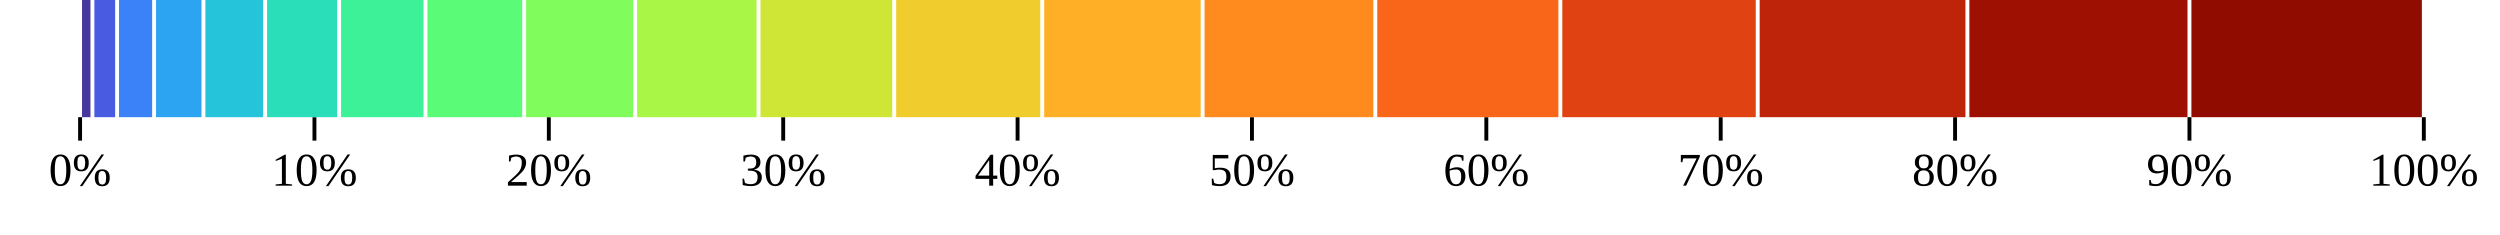
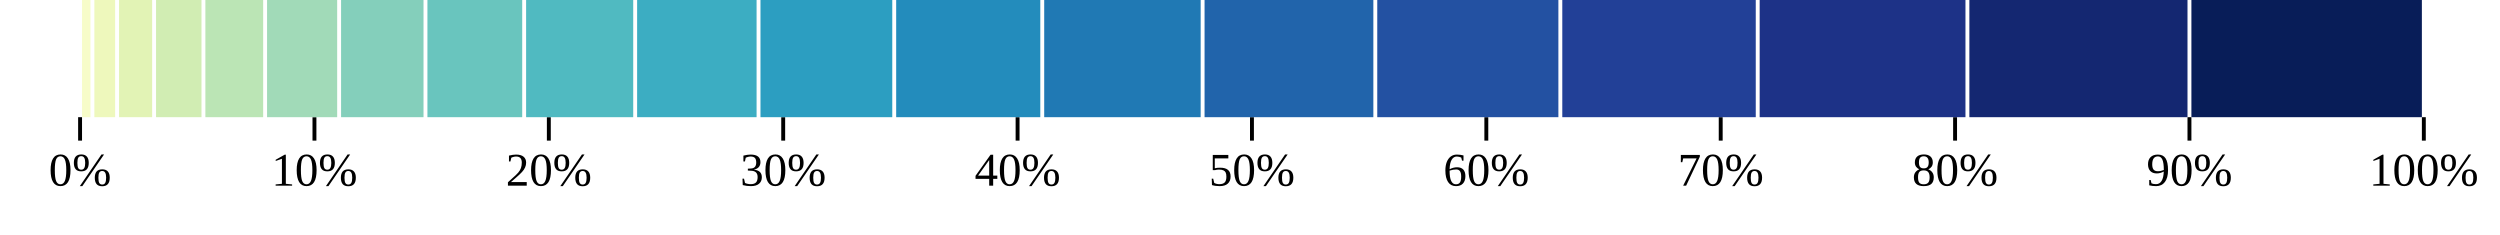
<svg xmlns="http://www.w3.org/2000/svg" class="plot" fill="currentColor" text-anchor="middle" width="640" height="60" viewBox="0 0 640 60">
  <g transform="translate(0,30)" fill="none" text-anchor="middle">
    <g class="tick" opacity="1" transform="translate(20.5,0)">
      <line stroke="currentColor" y2="6" />
      <text fill="currentColor" y="9" dy="0.71em">0%</text>
    </g>
    <g class="tick" opacity="1" transform="translate(80.5,0)">
      <line stroke="currentColor" y2="6" />
      <text fill="currentColor" y="9" dy="0.71em">10%</text>
    </g>
    <g class="tick" opacity="1" transform="translate(140.5,0)">
      <line stroke="currentColor" y2="6" />
      <text fill="currentColor" y="9" dy="0.71em">20%</text>
    </g>
    <g class="tick" opacity="1" transform="translate(200.5,0)">
      <line stroke="currentColor" y2="6" />
      <text fill="currentColor" y="9" dy="0.71em">30%</text>
    </g>
    <g class="tick" opacity="1" transform="translate(260.5,0)">
      <line stroke="currentColor" y2="6" />
      <text fill="currentColor" y="9" dy="0.71em">40%</text>
    </g>
    <g class="tick" opacity="1" transform="translate(320.5,0)">
      <line stroke="currentColor" y2="6" />
      <text fill="currentColor" y="9" dy="0.71em">50%</text>
    </g>
    <g class="tick" opacity="1" transform="translate(380.5,0)">
      <line stroke="currentColor" y2="6" />
      <text fill="currentColor" y="9" dy="0.71em">60%</text>
    </g>
    <g class="tick" opacity="1" transform="translate(440.5,0)">
      <line stroke="currentColor" y2="6" />
      <text fill="currentColor" y="9" dy="0.71em">70%</text>
    </g>
    <g class="tick" opacity="1" transform="translate(500.5,0)">
      <line stroke="currentColor" y2="6" />
      <text fill="currentColor" y="9" dy="0.71em">80%</text>
    </g>
    <g class="tick" opacity="1" transform="translate(560.5,0)">
      <line stroke="currentColor" y2="6" />
      <text fill="currentColor" y="9" dy="0.71em">90%</text>
    </g>
    <g class="tick" opacity="1" transform="translate(620.5,0)">
      <line stroke="currentColor" y2="6" />
      <text fill="currentColor" y="9" dy="0.71em">100%</text>
    </g>
  </g>
  <g>
-     <rect x="21" width="0" y="0" height="30" fill="rgb(35, 23, 27)" />
-     <rect x="21" width="2.158" y="0" height="30" fill="rgb(71, 56, 158)" />
-     <rect x="24.158" width="5.316" y="0" height="30" fill="rgb(73, 92, 225)" />
-     <rect x="30.474" width="8.474" y="0" height="30" fill="rgb(59, 129, 248)" />
-     <rect x="39.947" width="11.632" y="0" height="30" fill="rgb(44, 164, 242)" />
-     <rect x="52.579" width="14.789" y="0" height="30" fill="rgb(37, 196, 218)" />
-     <rect x="68.368" width="17.947" y="0" height="30" fill="rgb(42, 222, 186)" />
-     <rect x="87.316" width="21.105" y="0" height="30" fill="rgb(60, 241, 151)" />
-     <rect x="109.421" width="24.263" y="0" height="30" fill="rgb(90, 251, 119)" />
-     <rect x="134.684" width="27.421" y="0" height="30" fill="rgb(128, 253, 92)" />
-     <rect x="163.105" width="30.579" y="0" height="30" fill="rgb(169, 246, 71)" />
-     <rect x="194.684" width="33.737" y="0" height="30" fill="rgb(208, 230, 55)" />
-     <rect x="229.421" width="36.895" y="0" height="30" fill="rgb(240, 205, 44)" />
-     <rect x="267.316" width="40.053" y="0" height="30" fill="rgb(255, 175, 37)" />
-     <rect x="308.368" width="43.211" y="0" height="30" fill="rgb(255, 139, 31)" />
-     <rect x="352.579" width="46.368" y="0" height="30" fill="rgb(250, 102, 25)" />
-     <rect x="399.947" width="49.526" y="0" height="30" fill="rgb(224, 66, 18)" />
-     <rect x="450.474" width="52.684" y="0" height="30" fill="rgb(190, 36, 9)" />
-     <rect x="504.158" width="55.842" y="0" height="30" fill="rgb(158, 16, 1)" />
-     <rect x="561" width="59" y="0" height="30" fill="rgb(144, 12, 0)" />
+     <rect x="21" width="0" y="0" height="30" fill="rgb(255, 255, 217)" />
+     <rect x="21" width="2.158" y="0" height="30" fill="rgb(247, 252, 201)" />
+     <rect x="24.158" width="5.316" y="0" height="30" fill="rgb(238, 248, 188)" />
+     <rect x="30.474" width="8.474" y="0" height="30" fill="rgb(226, 243, 181)" />
+     <rect x="39.947" width="11.632" y="0" height="30" fill="rgb(209, 237, 179)" />
+     <rect x="52.579" width="14.789" y="0" height="30" fill="rgb(187, 229, 181)" />
+     <rect x="68.368" width="17.947" y="0" height="30" fill="rgb(161, 218, 184)" />
+     <rect x="87.316" width="21.105" y="0" height="30" fill="rgb(132, 207, 187)" />
+     <rect x="109.421" width="24.263" y="0" height="30" fill="rgb(105, 197, 190)" />
+     <rect x="134.684" width="27.421" y="0" height="30" fill="rgb(80, 186, 193)" />
+     <rect x="163.105" width="30.579" y="0" height="30" fill="rgb(60, 173, 194)" />
+     <rect x="194.684" width="33.737" y="0" height="30" fill="rgb(44, 158, 193)" />
+     <rect x="229.421" width="36.895" y="0" height="30" fill="rgb(35, 140, 188)" />
+     <rect x="267.316" width="40.053" y="0" height="30" fill="rgb(32, 121, 180)" />
+     <rect x="308.368" width="43.211" y="0" height="30" fill="rgb(33, 100, 171)" />
+     <rect x="352.579" width="46.368" y="0" height="30" fill="rgb(35, 81, 162)" />
+     <rect x="399.947" width="49.526" y="0" height="30" fill="rgb(34, 64, 151)" />
+     <rect x="450.474" width="52.684" y="0" height="30" fill="rgb(29, 50, 135)" />
+     <rect x="504.158" width="55.842" y="0" height="30" fill="rgb(20, 39, 113)" />
+     <rect x="561" width="59" y="0" height="30" fill="rgb(8, 29, 88)" />
  </g>
</svg>
